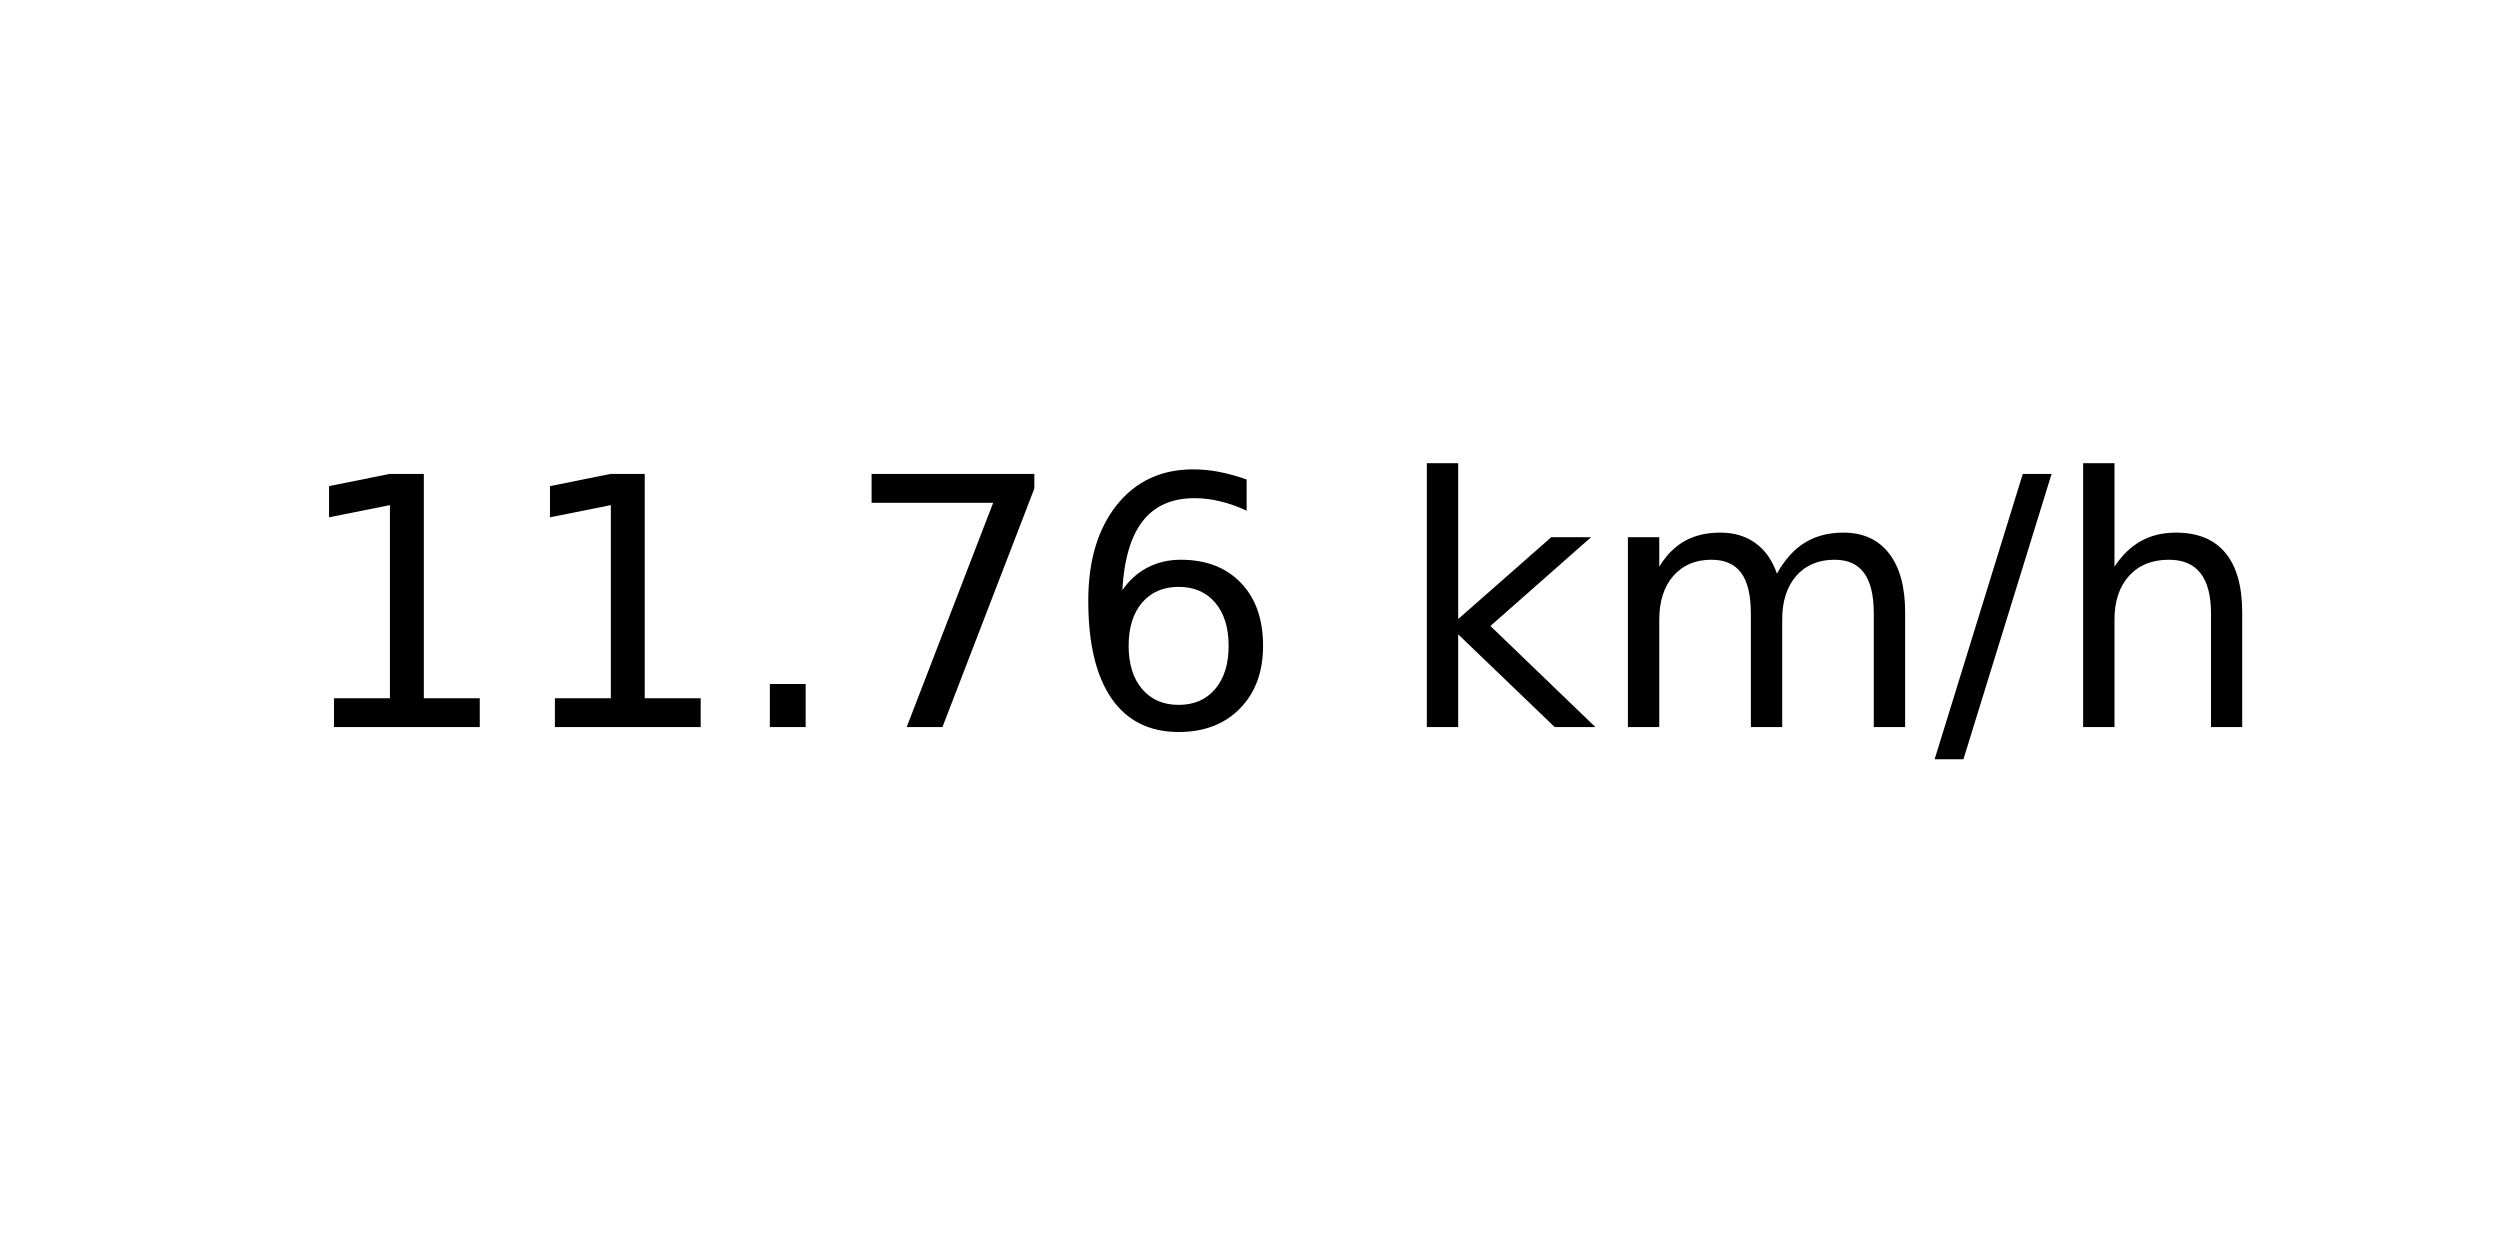
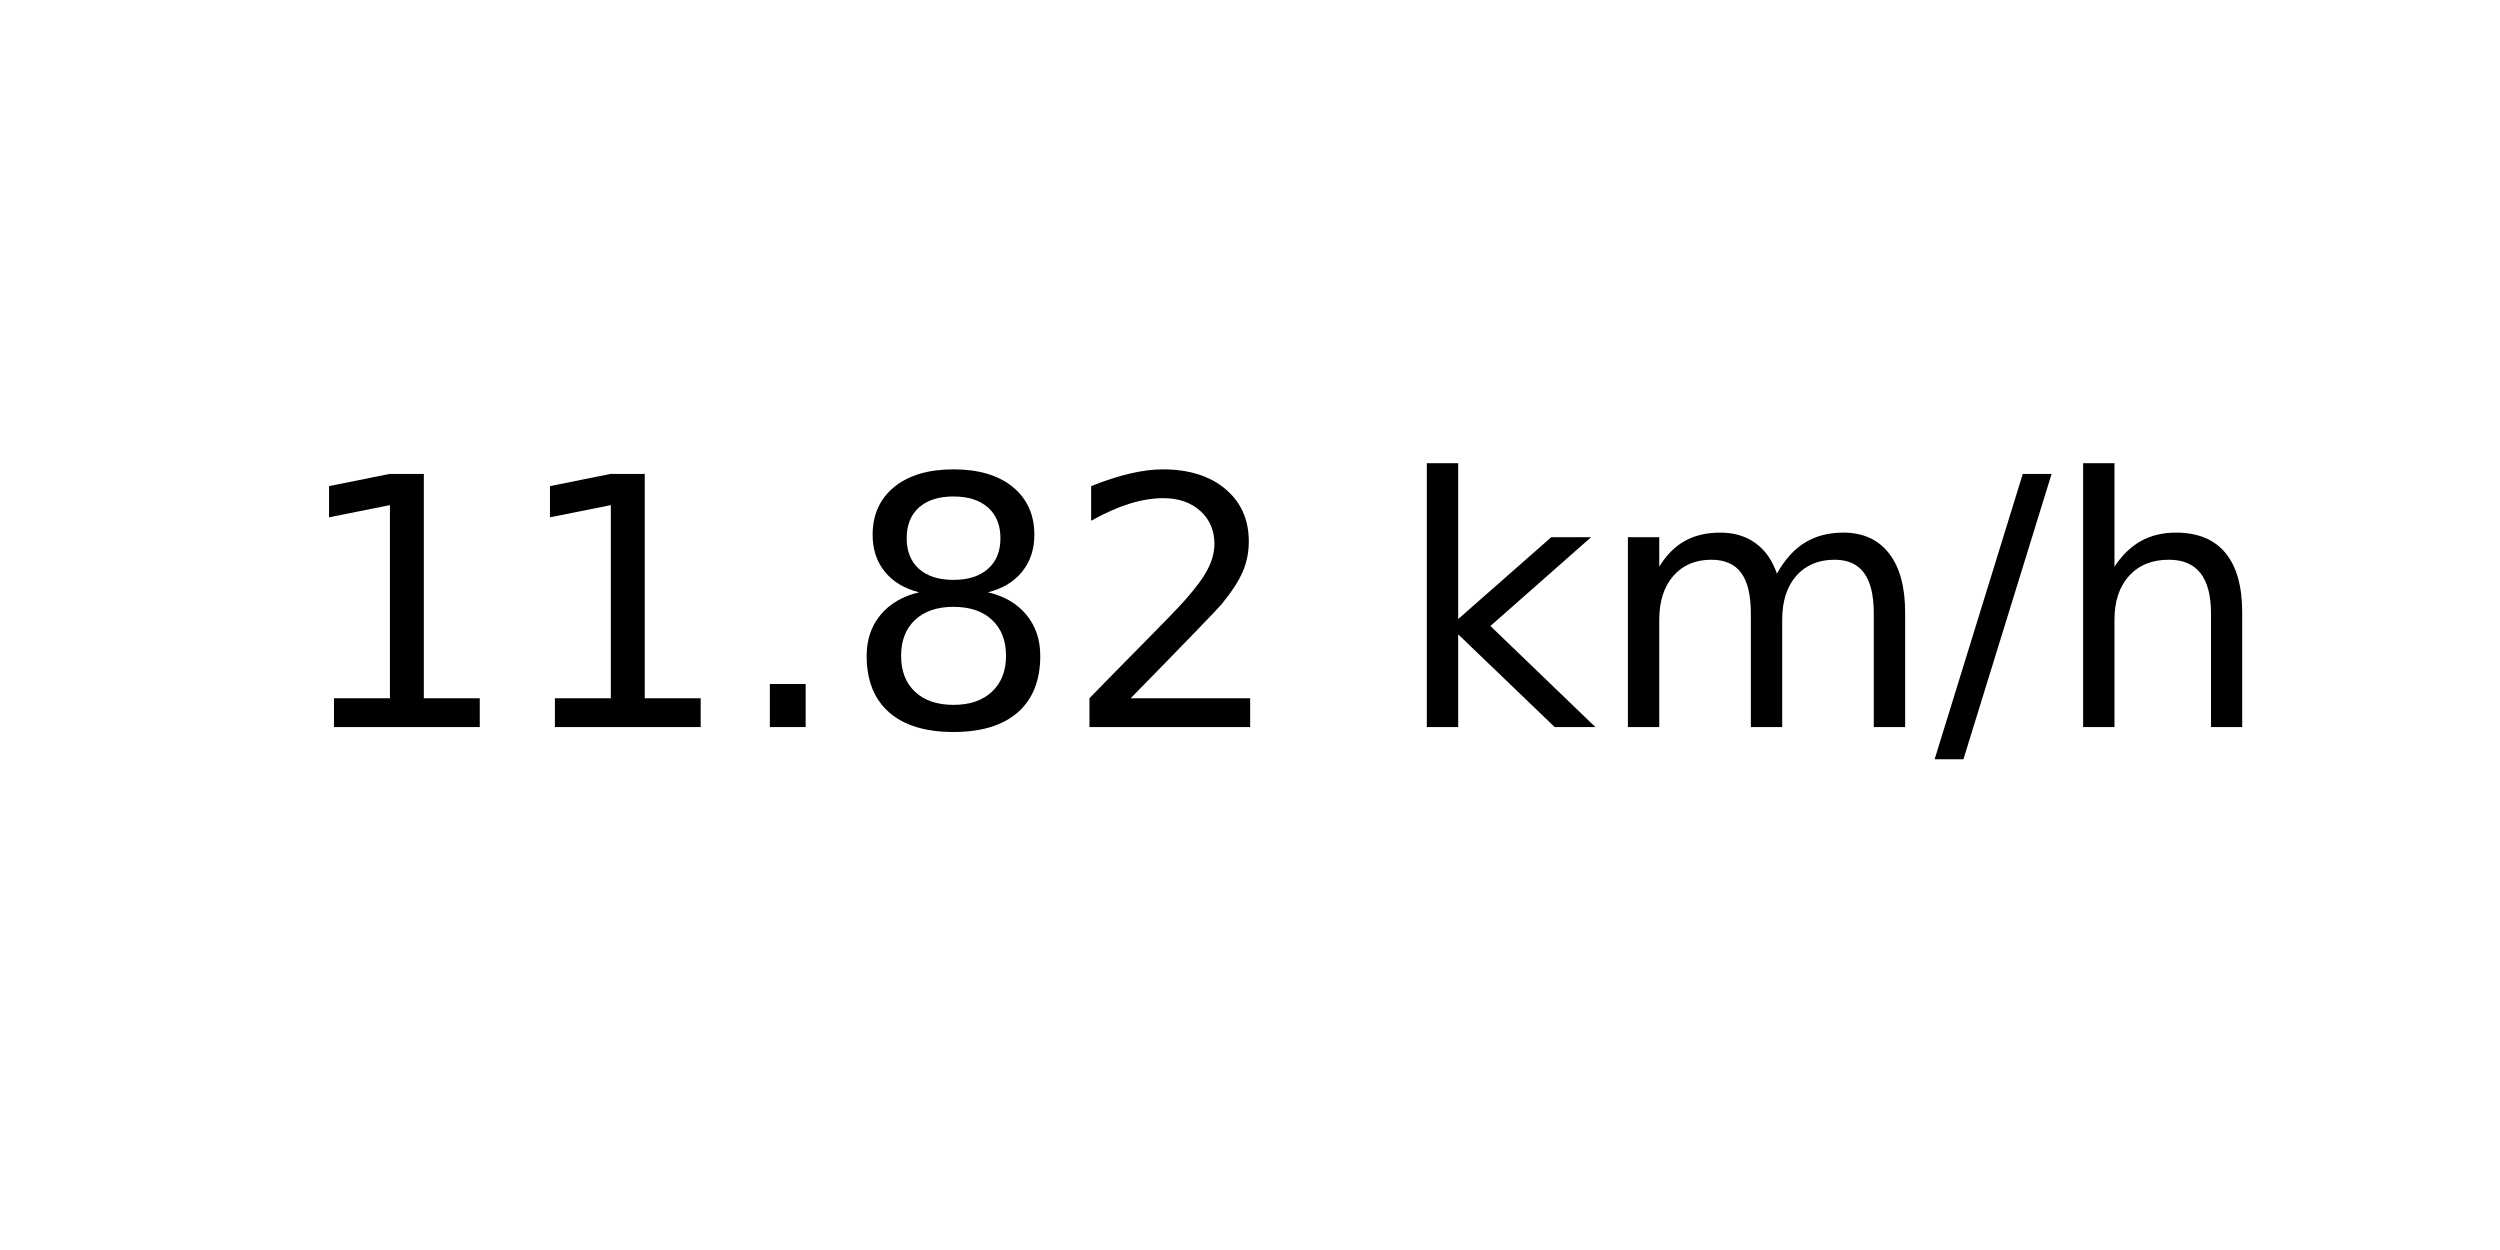
<svg xmlns="http://www.w3.org/2000/svg" xmlns:xlink="http://www.w3.org/1999/xlink" width="72pt" height="36pt" viewBox="0 0 72 36" version="1.1">
  <defs>
    <style type="text/css">*{stroke-linejoin: round; stroke-linecap: butt}</style>
  </defs>
  <g id="figure_1">
    <g id="axes_1">
      <g id="text_1">
        <g transform="translate(8.378125 20.93937) scale(0.1 -0.1)">
          <defs>
            <path id="DejaVuSans-31" d="M 794 531  L 1825 531  L 1825 4091  L 703 3866  L 703 4441  L 1819 4666  L 2450 4666  L 2450 531  L 3481 531  L 3481 0  L 794 0  L 794 531  z " transform="scale(0.015625)" />
            <path id="DejaVuSans-2e" d="M 684 794  L 1344 794  L 1344 0  L 684 0  L 684 794  z " transform="scale(0.015625)" />
-             <path id="DejaVuSans-37" d="M 525 4666  L 3525 4666  L 3525 4397  L 1831 0  L 1172 0  L 2766 4134  L 525 4134  L 525 4666  z " transform="scale(0.015625)" />
-             <path id="DejaVuSans-36" d="M 2113 2584  Q 1688 2584 1439 2293  Q 1191 2003 1191 1497  Q 1191 994 1439 701  Q 1688 409 2113 409  Q 2538 409 2786 701  Q 3034 994 3034 1497  Q 3034 2003 2786 2293  Q 2538 2584 2113 2584  z M 3366 4563  L 3366 3988  Q 3128 4100 2886 4159  Q 2644 4219 2406 4219  Q 1781 4219 1451 3797  Q 1122 3375 1075 2522  Q 1259 2794 1537 2939  Q 1816 3084 2150 3084  Q 2853 3084 3261 2657  Q 3669 2231 3669 1497  Q 3669 778 3244 343  Q 2819 -91 2113 -91  Q 1303 -91 875 529  Q 447 1150 447 2328  Q 447 3434 972 4092  Q 1497 4750 2381 4750  Q 2619 4750 2861 4703  Q 3103 4656 3366 4563  z " transform="scale(0.015625)" />
+             <path id="DejaVuSans-38" d="M 2034 2216  Q 1584 2216 1326 1975  Q 1069 1734 1069 1313  Q 1069 891 1326 650  Q 1584 409 2034 409  Q 2484 409 2743 651  Q 3003 894 3003 1313  Q 3003 1734 2745 1975  Q 2488 2216 2034 2216  z M 1403 2484  Q 997 2584 770 2862  Q 544 3141 544 3541  Q 544 4100 942 4425  Q 1341 4750 2034 4750  Q 2731 4750 3128 4425  Q 3525 4100 3525 3541  Q 3525 3141 3298 2862  Q 3072 2584 2669 2484  Q 3125 2378 3379 2068  Q 3634 1759 3634 1313  Q 3634 634 3220 271  Q 2806 -91 2034 -91  Q 1263 -91 848 271  Q 434 634 434 1313  Q 434 1759 690 2068  Q 947 2378 1403 2484  z M 1172 3481  Q 1172 3119 1398 2916  Q 1625 2713 2034 2713  Q 2441 2713 2670 2916  Q 2900 3119 2900 3481  Q 2900 3844 2670 4047  Q 2441 4250 2034 4250  Q 1625 4250 1398 4047  Q 1172 3844 1172 3481  z " transform="scale(0.015625)" />
+             <path id="DejaVuSans-32" d="M 1228 531  L 3431 531  L 3431 0  L 469 0  L 469 531  Q 828 903 1448 1529  Q 2069 2156 2228 2338  Q 2531 2678 2651 2914  Q 2772 3150 2772 3378  Q 2772 3750 2511 3984  Q 2250 4219 1831 4219  Q 1534 4219 1204 4116  Q 875 4013 500 3803  L 500 4441  Q 881 4594 1212 4672  Q 1544 4750 1819 4750  Q 2544 4750 2975 4387  Q 3406 4025 3406 3419  Q 3406 3131 3298 2873  Q 3191 2616 2906 2266  Q 2828 2175 2409 1742  Q 1991 1309 1228 531  z " transform="scale(0.015625)" />
            <path id="DejaVuSans-20" transform="scale(0.015625)" />
            <path id="DejaVuSans-6b" d="M 581 4863  L 1159 4863  L 1159 1991  L 2875 3500  L 3609 3500  L 1753 1863  L 3688 0  L 2938 0  L 1159 1709  L 1159 0  L 581 0  L 581 4863  z " transform="scale(0.015625)" />
            <path id="DejaVuSans-6d" d="M 3328 2828  Q 3544 3216 3844 3400  Q 4144 3584 4550 3584  Q 5097 3584 5394 3201  Q 5691 2819 5691 2113  L 5691 0  L 5113 0  L 5113 2094  Q 5113 2597 4934 2840  Q 4756 3084 4391 3084  Q 3944 3084 3684 2787  Q 3425 2491 3425 1978  L 3425 0  L 2847 0  L 2847 2094  Q 2847 2600 2669 2842  Q 2491 3084 2119 3084  Q 1678 3084 1418 2786  Q 1159 2488 1159 1978  L 1159 0  L 581 0  L 581 3500  L 1159 3500  L 1159 2956  Q 1356 3278 1631 3431  Q 1906 3584 2284 3584  Q 2666 3584 2933 3390  Q 3200 3197 3328 2828  z " transform="scale(0.015625)" />
            <path id="DejaVuSans-2f" d="M 1625 4666  L 2156 4666  L 531 -594  L 0 -594  L 1625 4666  z " transform="scale(0.015625)" />
            <path id="DejaVuSans-68" d="M 3513 2113  L 3513 0  L 2938 0  L 2938 2094  Q 2938 2591 2744 2837  Q 2550 3084 2163 3084  Q 1697 3084 1428 2787  Q 1159 2491 1159 1978  L 1159 0  L 581 0  L 581 4863  L 1159 4863  L 1159 2956  Q 1366 3272 1645 3428  Q 1925 3584 2291 3584  Q 2894 3584 3203 3211  Q 3513 2838 3513 2113  z " transform="scale(0.015625)" />
          </defs>
          <use xlink:href="#DejaVuSans-31" />
          <use xlink:href="#DejaVuSans-31" x="63.623" />
          <use xlink:href="#DejaVuSans-2e" x="127.246" />
-           <use xlink:href="#DejaVuSans-37" x="159.033" />
-           <use xlink:href="#DejaVuSans-36" x="222.656" />
+           <use xlink:href="#DejaVuSans-38" x="159.033" />
+           <use xlink:href="#DejaVuSans-32" x="222.656" />
          <use xlink:href="#DejaVuSans-20" x="286.279" />
          <use xlink:href="#DejaVuSans-6b" x="318.066" />
          <use xlink:href="#DejaVuSans-6d" x="375.977" />
          <use xlink:href="#DejaVuSans-2f" x="473.389" />
          <use xlink:href="#DejaVuSans-68" x="507.08" />
        </g>
      </g>
    </g>
  </g>
</svg>
